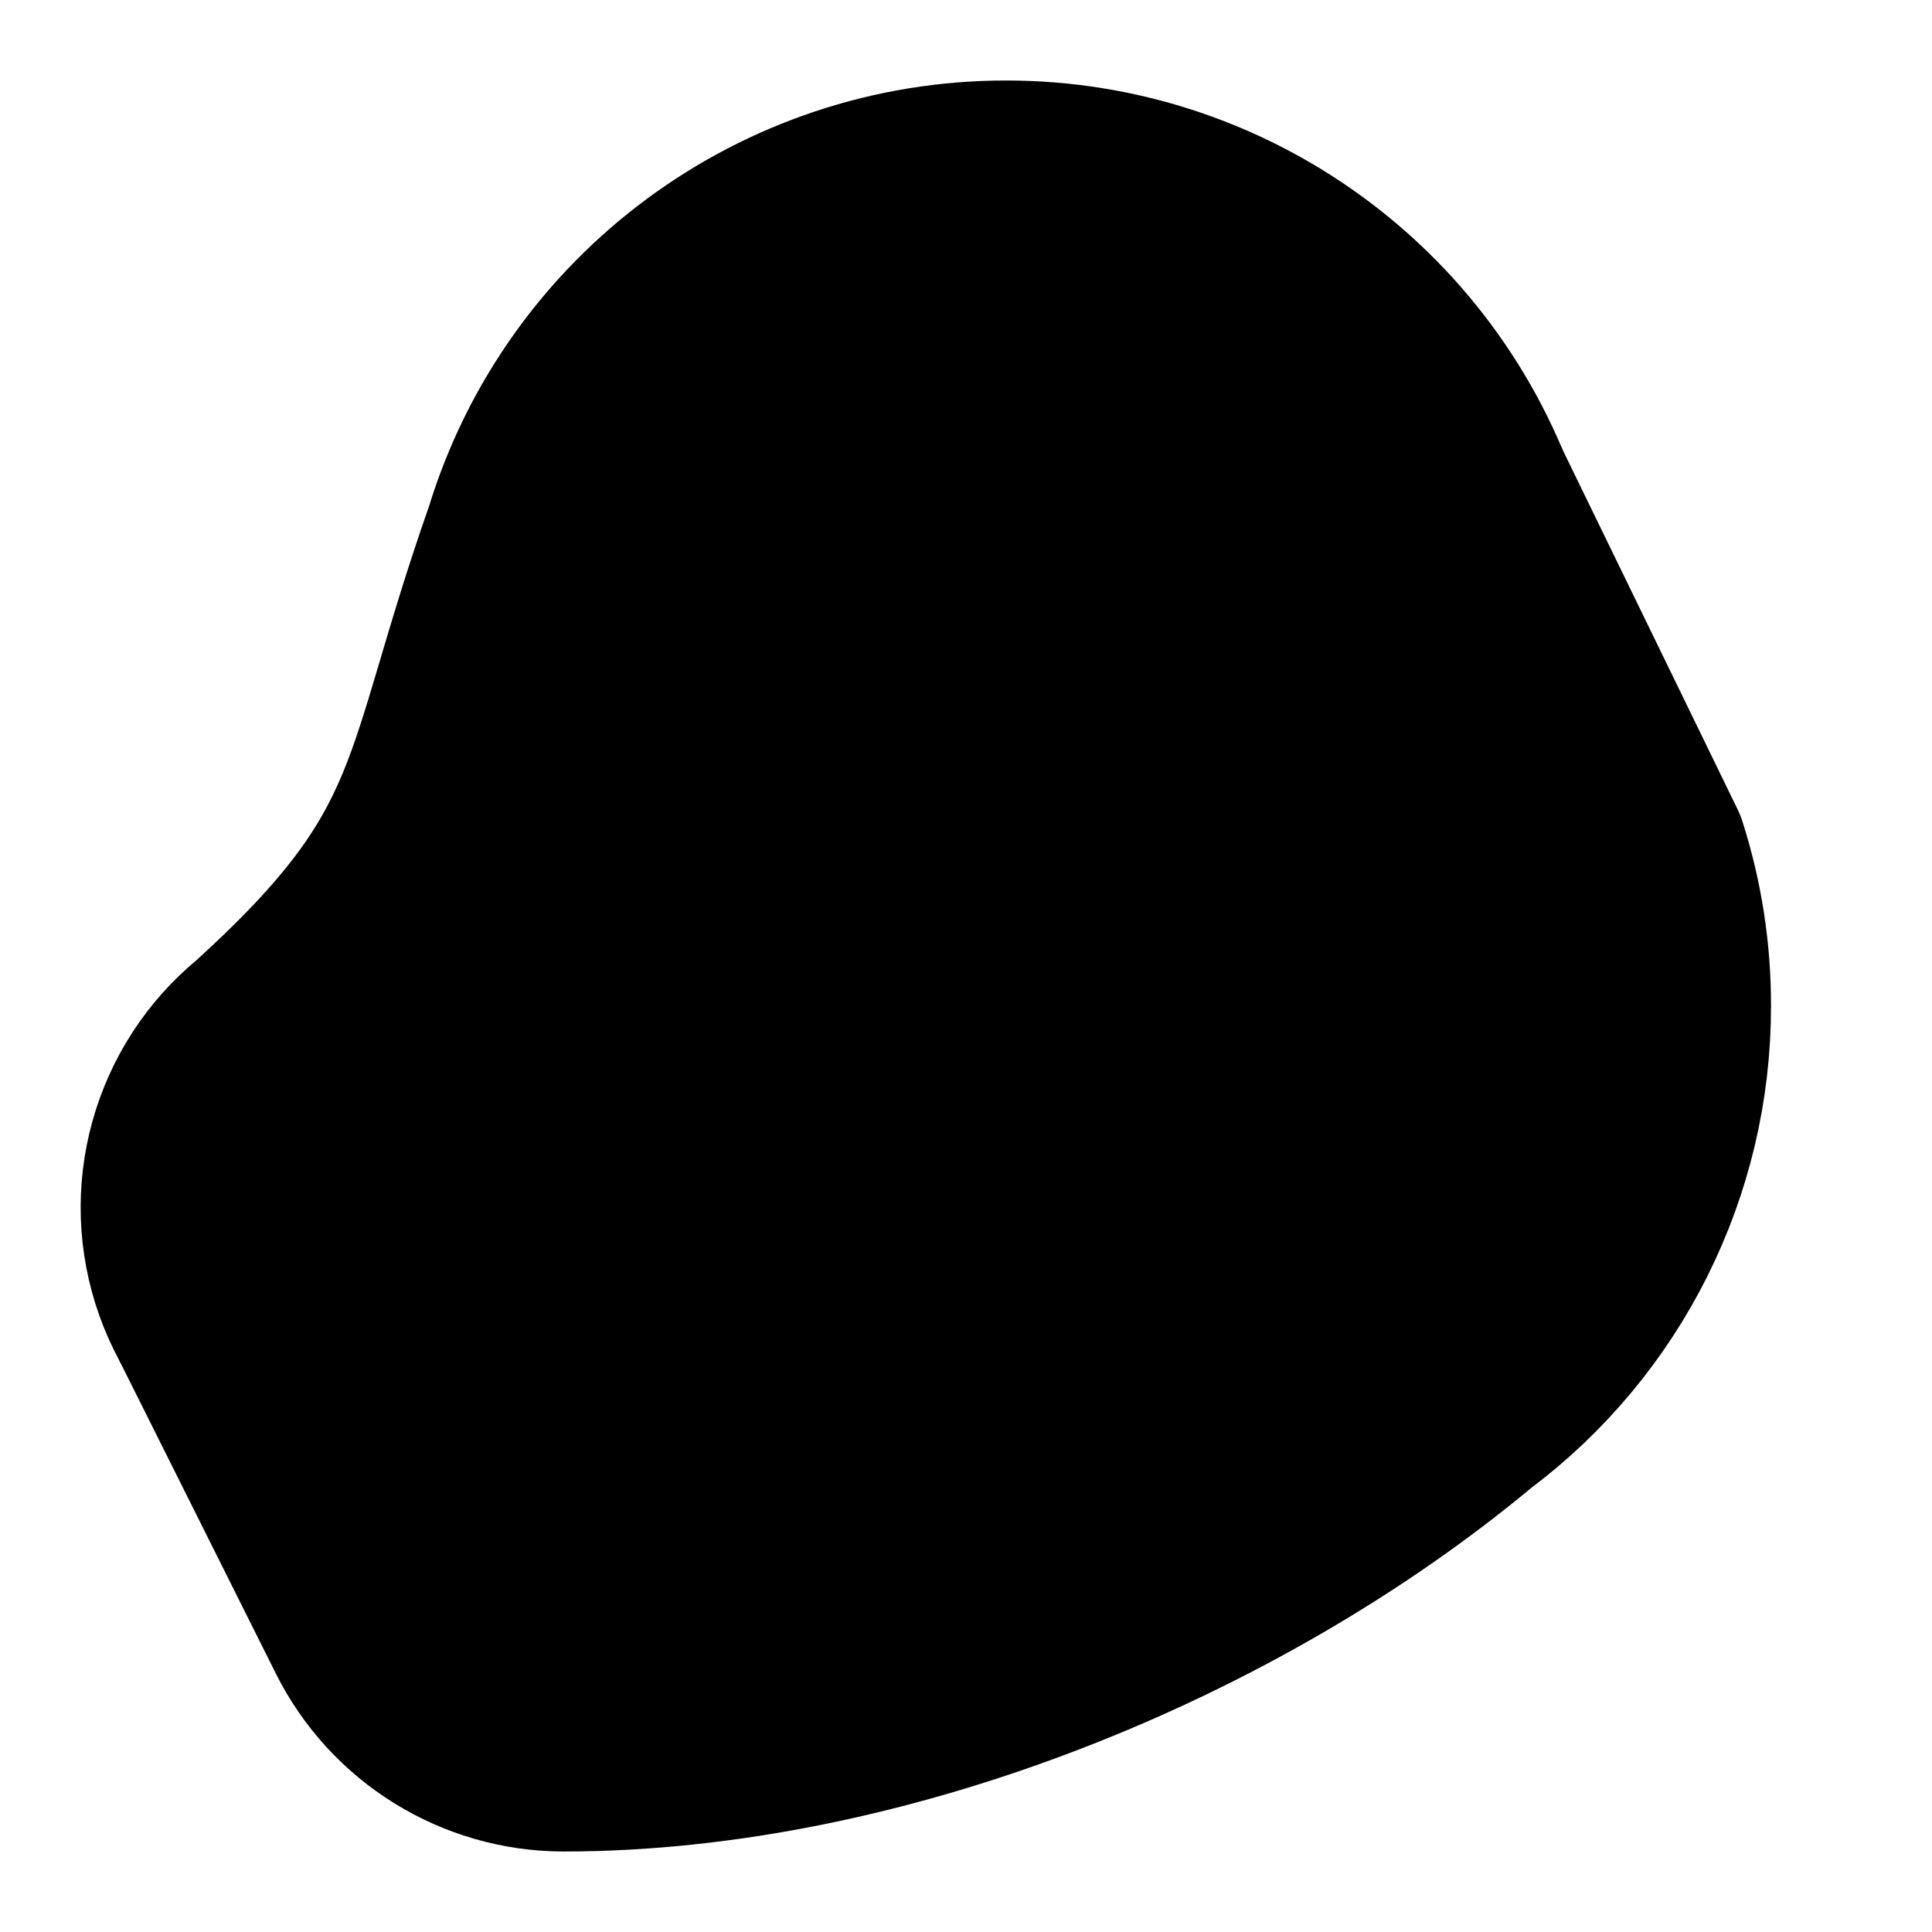
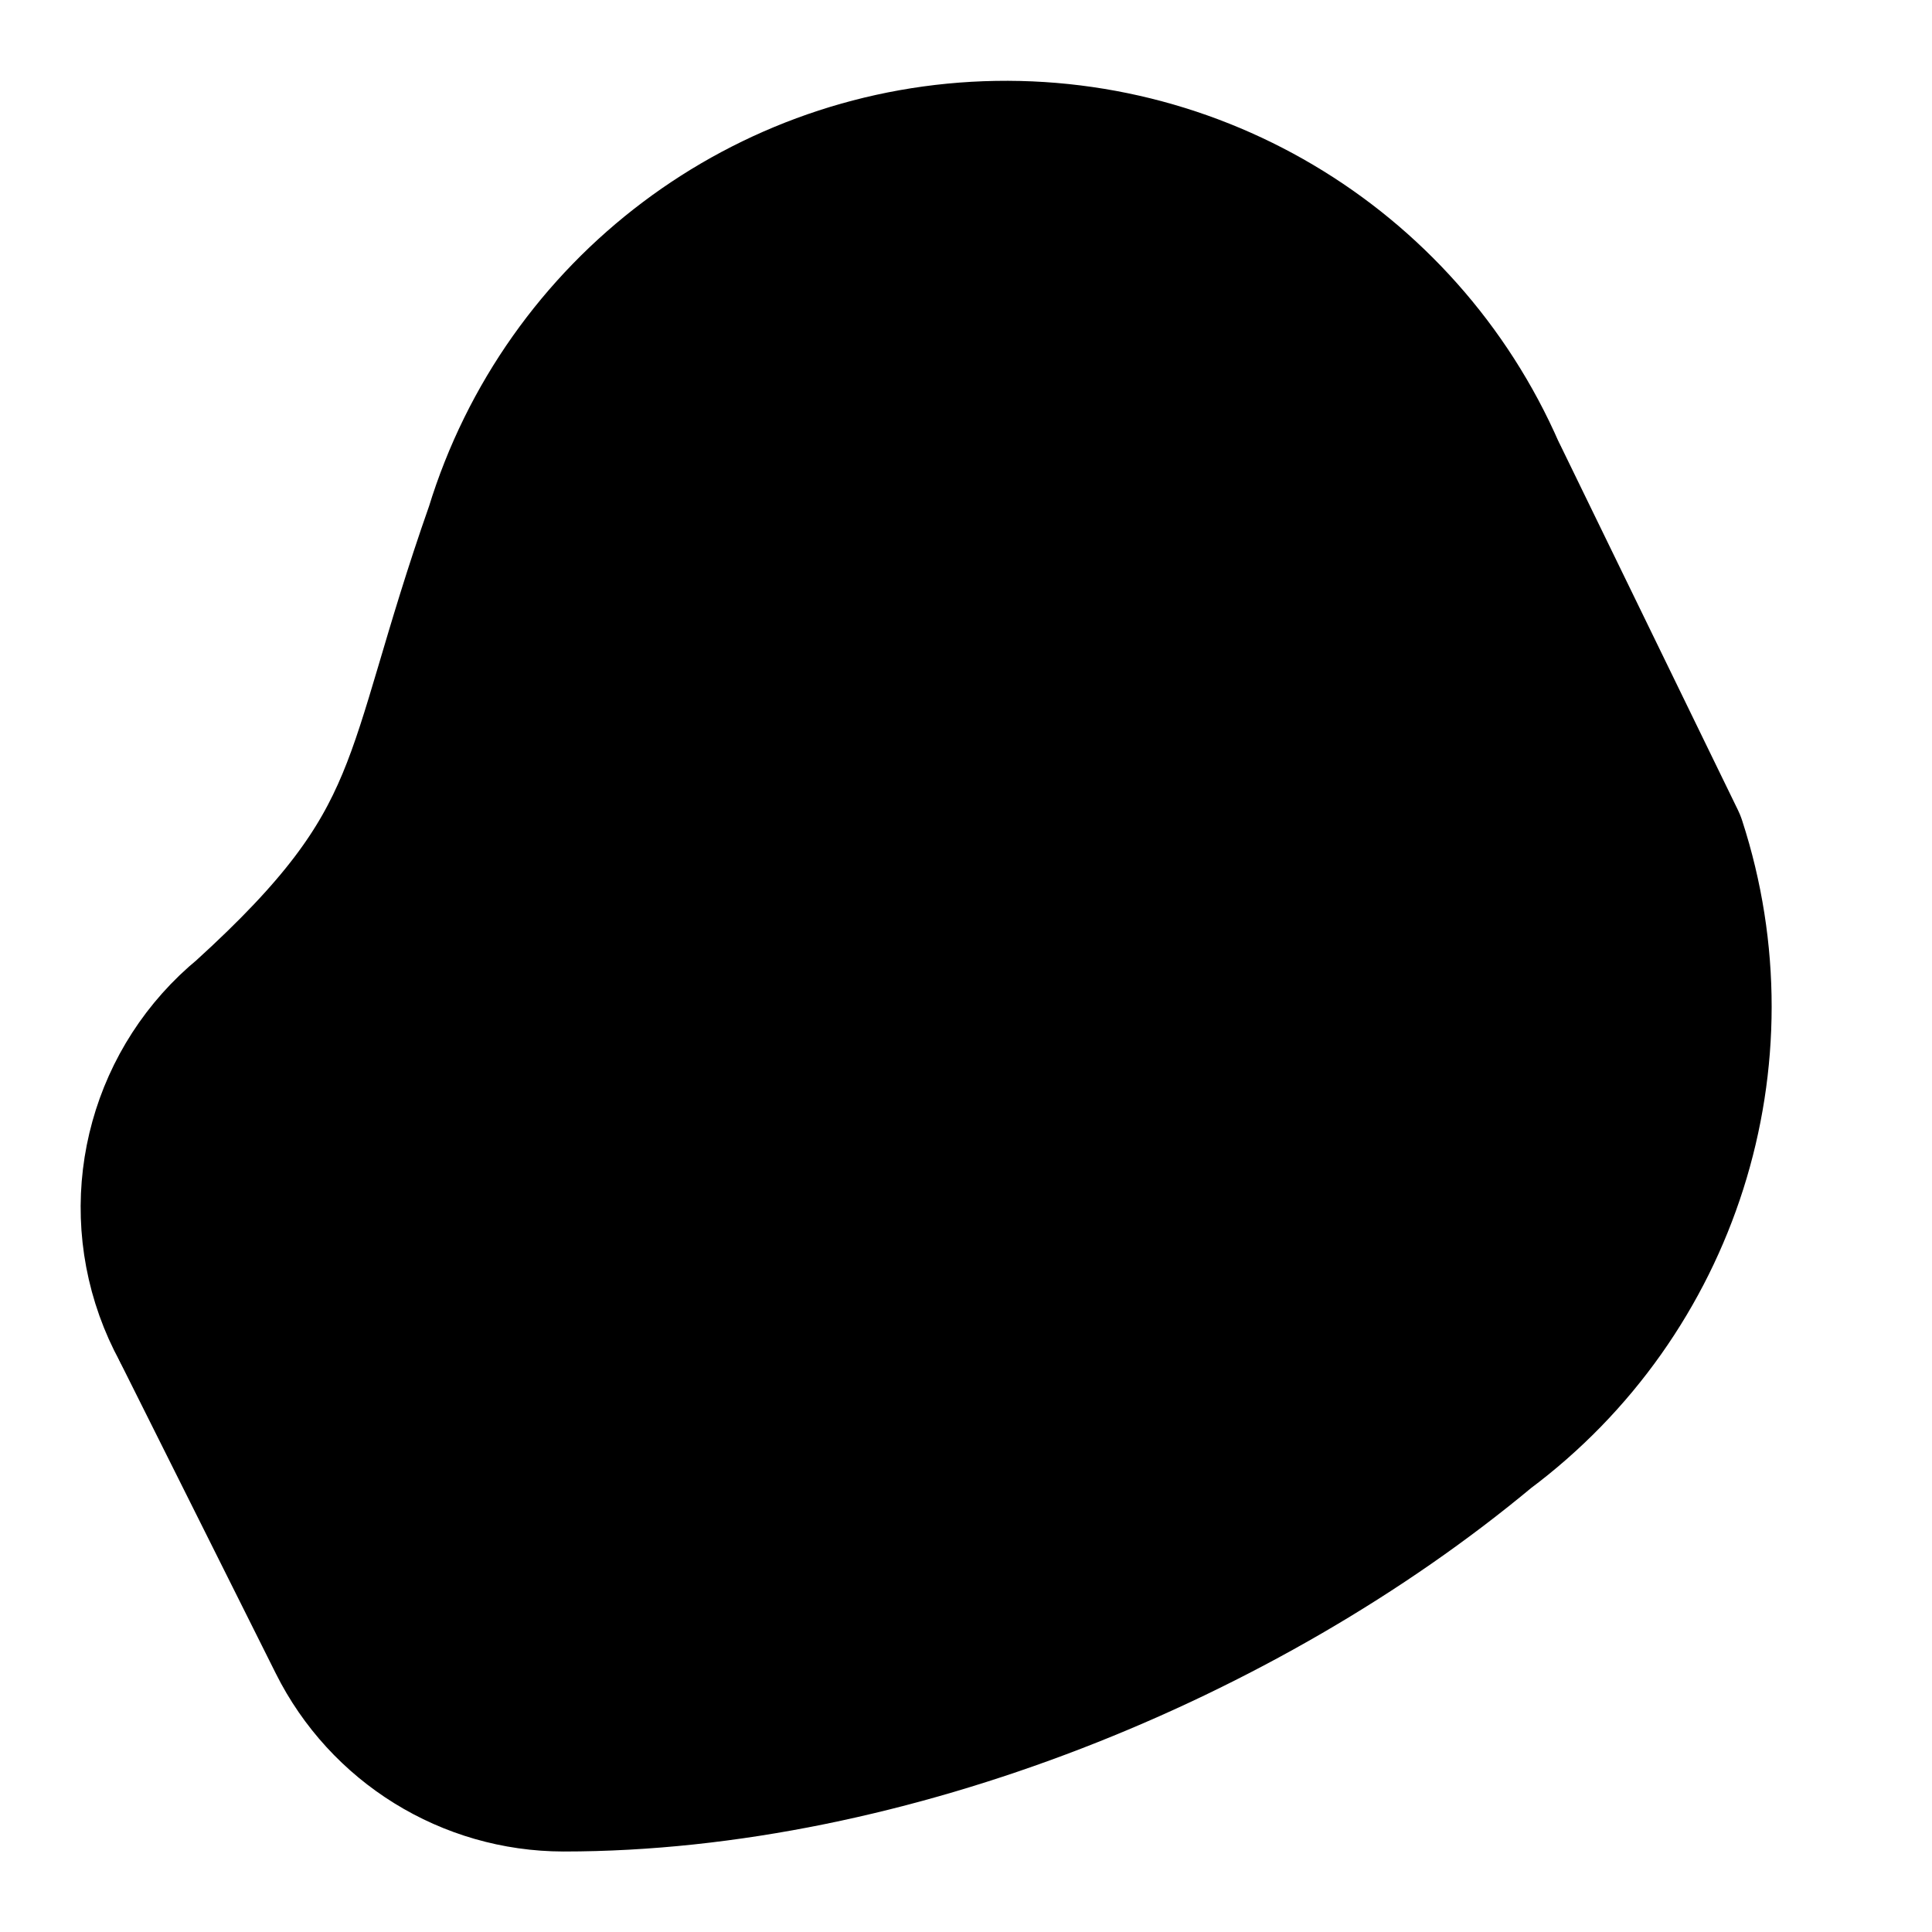
<svg xmlns="http://www.w3.org/2000/svg" width="24" height="24" viewBox="0 0 24 24" fill="currentColor" stroke="currentColor" stroke-width="2" stroke-linecap="round" stroke-linejoin="round">
+   <path vector-effect="non-scaling-stroke" d="M16.4 13.7A6.5 6.5 0 1 0 6.28 6.6c-1.1 3.13-.78 3.9-3.18 6.08A3 3 0 0 0 5 18c4 0 8.4-1.8 11.4-4.3" />
+   <path vector-effect="non-scaling-stroke" d="m18.5 6 2.19 4.5a6.48 6.48 0 0 1-2.29 7.2C15.4 20.2 11 22 7 22a3 3 0 0 1-2.68-1.66L2.4 16.5" />
  <circle vector-effect="non-scaling-stroke" cx="12.5" cy="8.5" r="2.5" />
-   <path vector-effect="non-scaling-stroke" d="M12.5 2a6.5 6.5 0 0 0-6.22 4.6c-1.1 3.13-.78 3.9-3.18 6.08A3 3 0 0 0 5 18c4 0 8.4-1.8 11.4-4.3A6.5 6.5 0 0 0 12.5 2Z" />
-   <path vector-effect="non-scaling-stroke" d="m18.5 6 2.19 4.5a6.48 6.48 0 0 1 .31 2 6.49 6.49 0 0 1-2.6 5.2C15.4 20.2 11 22 7 22a3 3 0 0 1-2.68-1.66L2.4 16.5" />
</svg>
